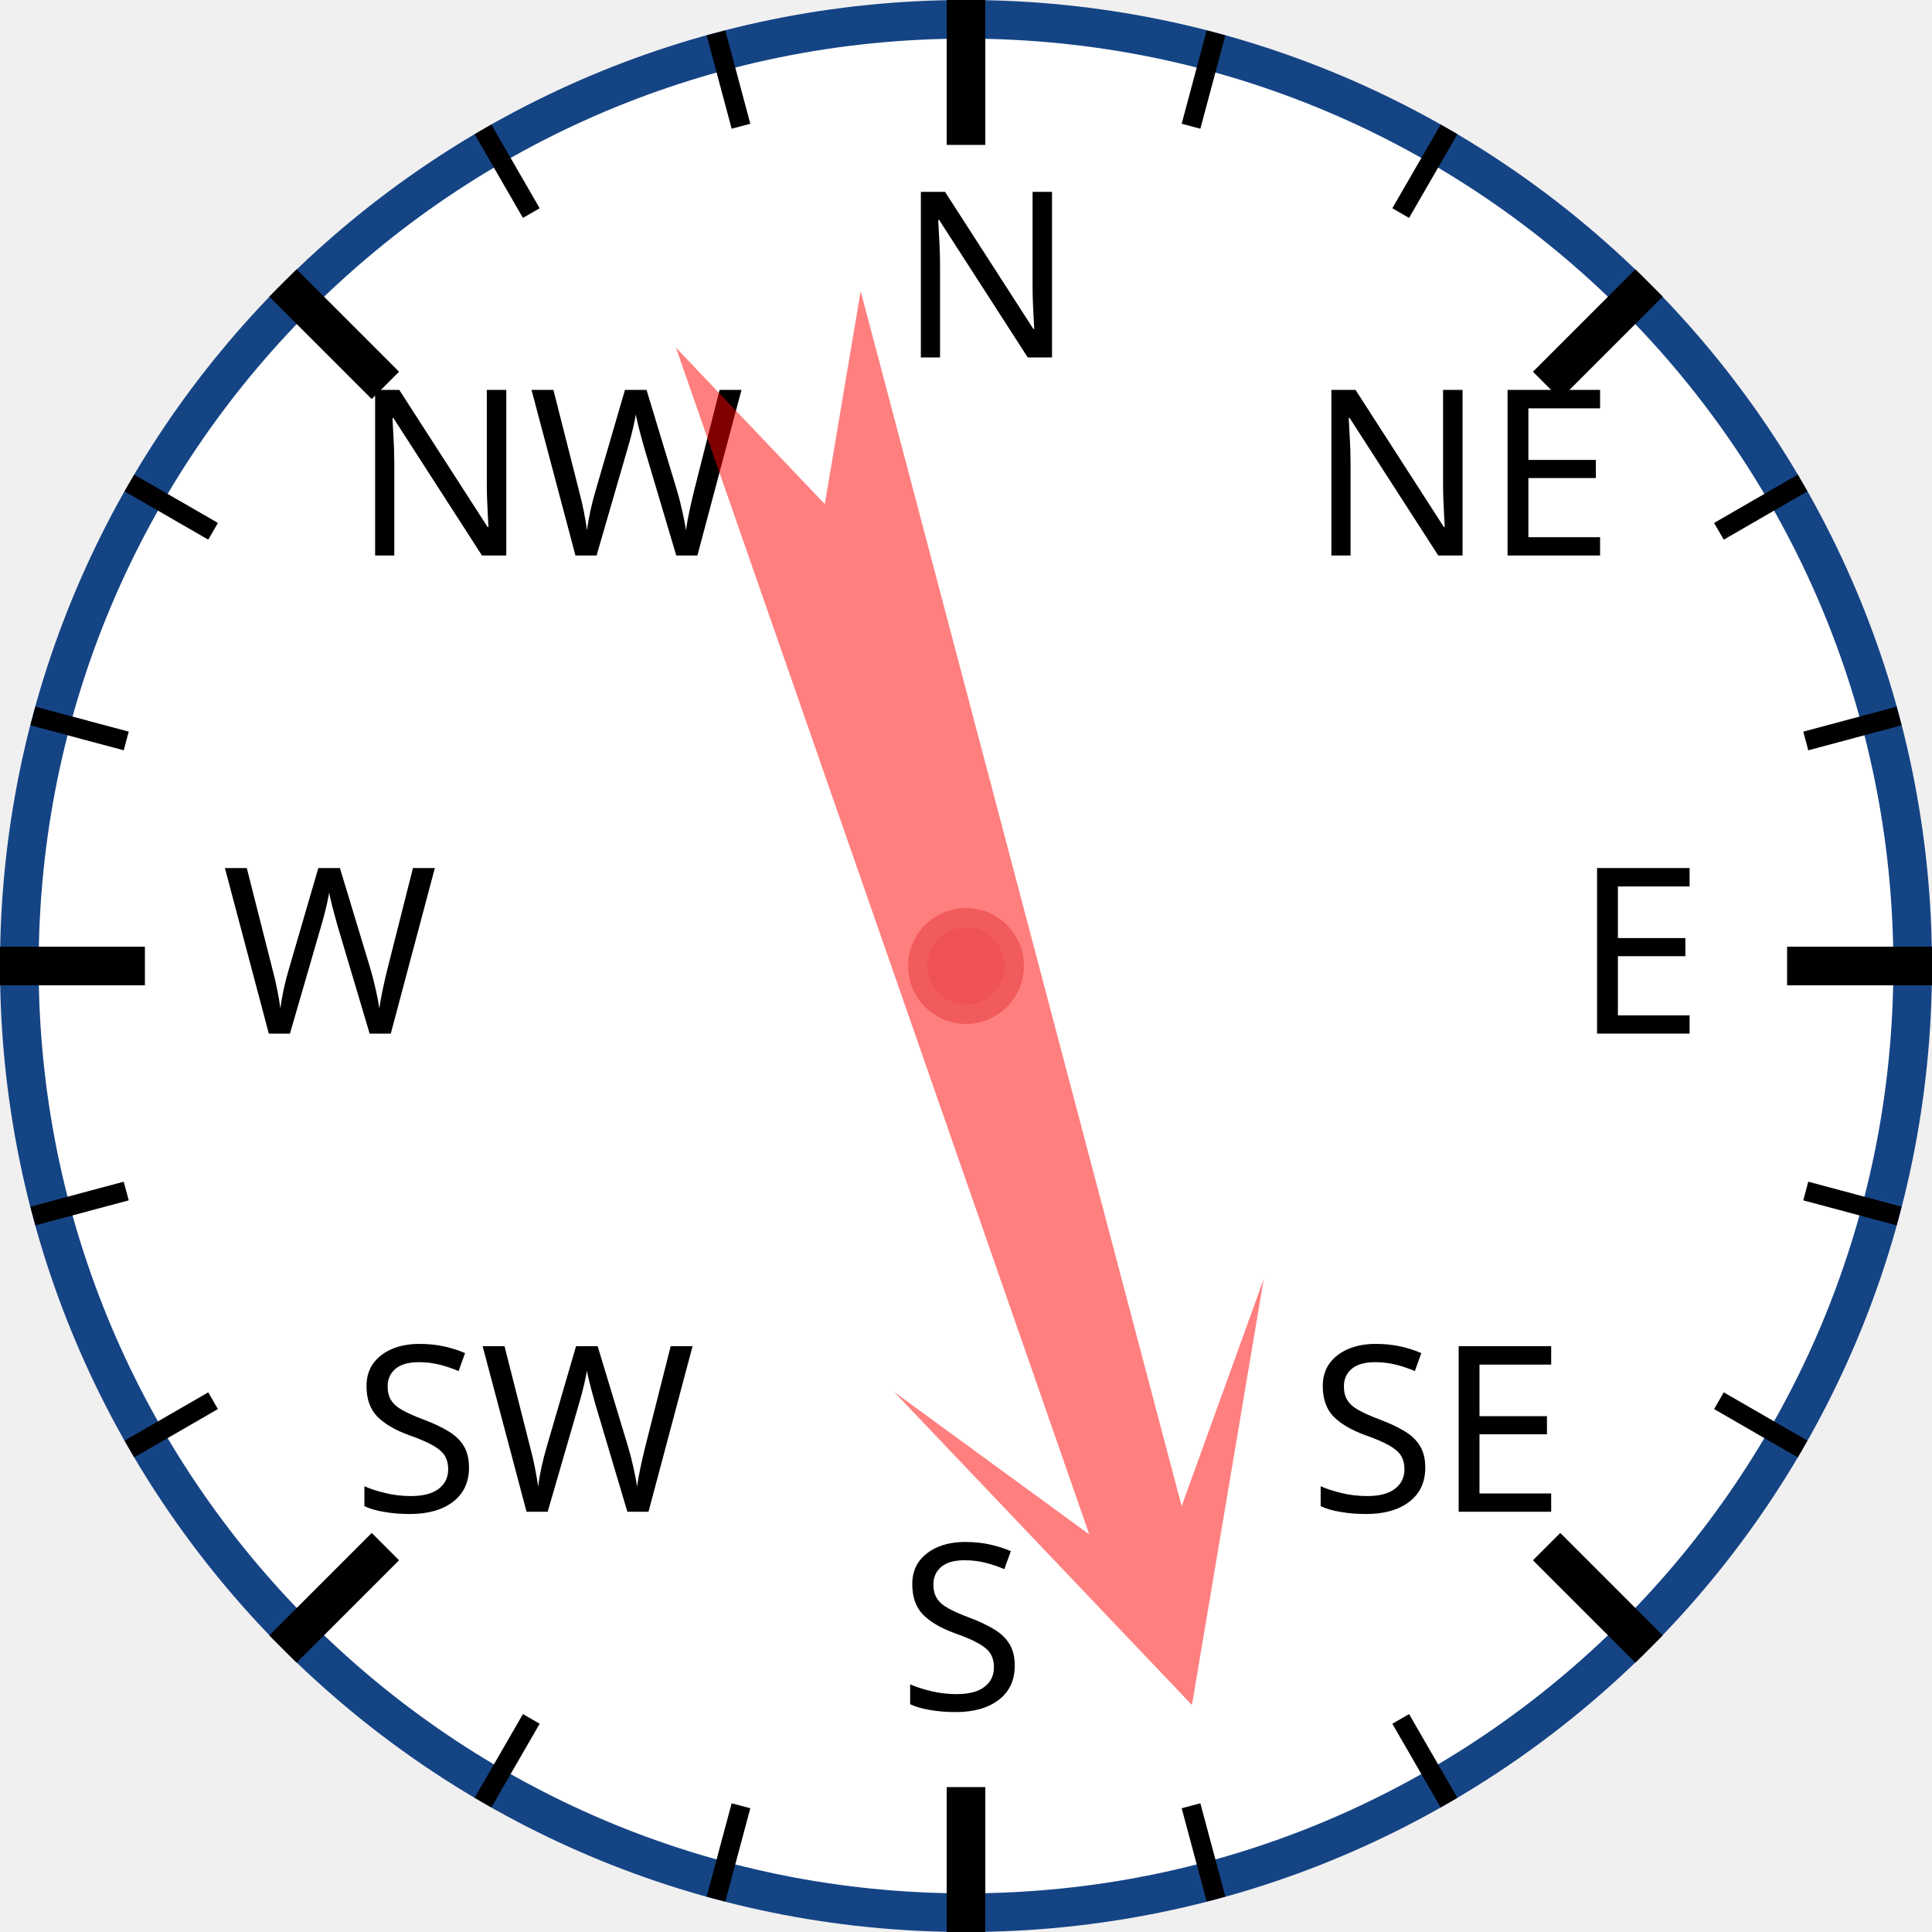
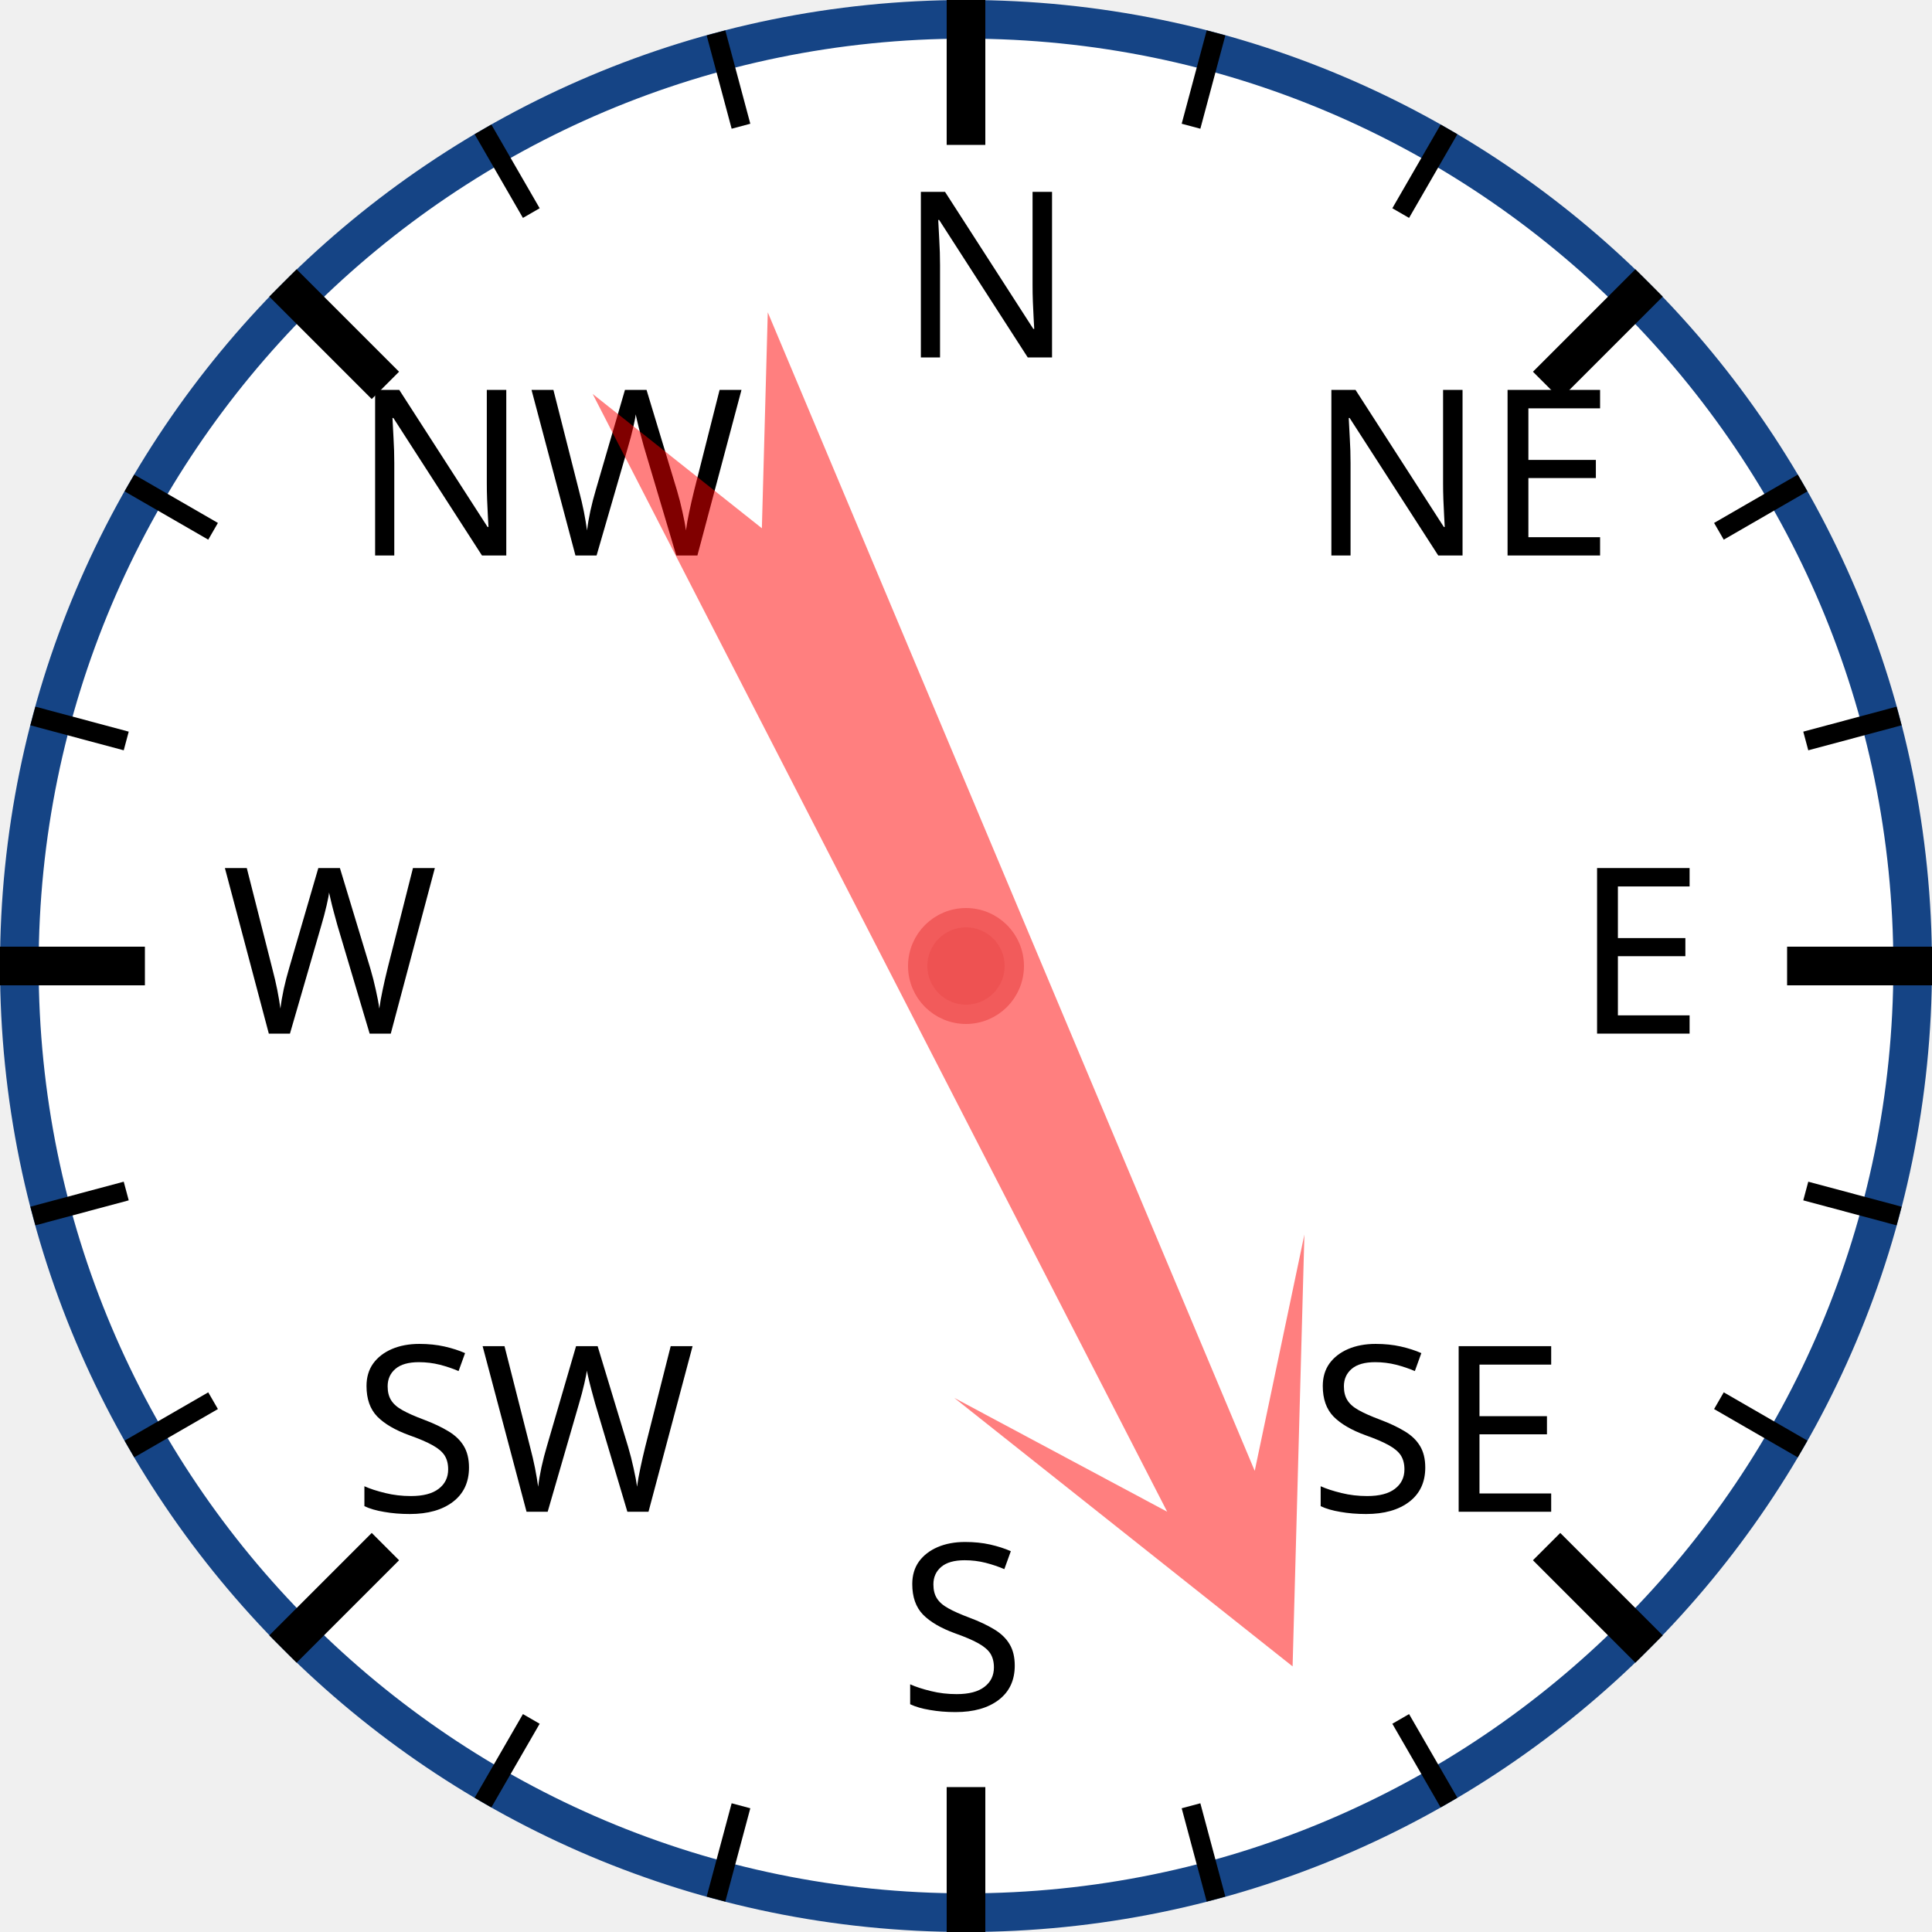
<svg xmlns="http://www.w3.org/2000/svg" width="120px" height="120px" viewBox="0 0 200 200">
  <circle cx="100" cy="100" r="98" style="fill: white; stroke: #154485; stroke-width: 4;" />
  <text x="93.0" y="37.0" style="font-family: sans-serif; font-size: 18pt;">N</text>
  <line x1="100.0" y1="0.0" x2="100.0" y2="15.0" style="stroke: black; stroke-width: 4;" />
  <line x1="74.118" y1="3.407" x2="76.706" y2="13.067" style="stroke: black; stroke-width: 2;" />
  <line x1="50" y1="13.397" x2="55" y2="22.058" style="stroke: black; stroke-width: 2;" />
  <text x="36.503" y="57.503" style="font-family: sans-serif; font-size: 18pt;">NW</text>
  <line x1="29.289" y1="29.289" x2="39.896" y2="39.896" style="stroke: black; stroke-width: 4;" />
  <line x1="13.397" y1="50" x2="22.058" y2="55" style="stroke: black; stroke-width: 2;" />
  <line x1="3.407" y1="74.118" x2="13.067" y2="76.706" style="stroke: black; stroke-width: 2;" />
  <text x="23.0" y="107.0" style="font-family: sans-serif; font-size: 18pt;">W</text>
  <line x1="0.0" y1="100.0" x2="15.0" y2="100.0" style="stroke: black; stroke-width: 4;" />
  <line x1="3.407" y1="125.882" x2="13.067" y2="123.294" style="stroke: black; stroke-width: 2;" />
  <line x1="13.397" y1="150" x2="22.058" y2="145" style="stroke: black; stroke-width: 2;" />
  <text x="36.503" y="156.497" style="font-family: sans-serif; font-size: 18pt;">SW</text>
  <line x1="29.289" y1="170.711" x2="39.896" y2="160.104" style="stroke: black; stroke-width: 4;" />
  <line x1="50" y1="186.603" x2="55" y2="177.942" style="stroke: black; stroke-width: 2;" />
  <line x1="74.118" y1="196.593" x2="76.706" y2="186.933" style="stroke: black; stroke-width: 2;" />
  <text x="93" y="177.0" style="font-family: sans-serif; font-size: 18pt;">S</text>
  <line x1="100" y1="200.0" x2="100" y2="185.0" style="stroke: black; stroke-width: 4;" />
  <line x1="125.882" y1="196.593" x2="123.294" y2="186.933" style="stroke: black; stroke-width: 2;" />
  <line x1="150.0" y1="186.603" x2="145.0" y2="177.942" style="stroke: black; stroke-width: 2;" />
  <text x="135.497" y="156.497" style="font-family: sans-serif; font-size: 18pt;">SE</text>
  <line x1="170.711" y1="170.711" x2="160.104" y2="160.104" style="stroke: black; stroke-width: 4;" />
  <line x1="186.603" y1="150" x2="177.942" y2="145" style="stroke: black; stroke-width: 2;" />
  <line x1="196.593" y1="125.882" x2="186.933" y2="123.294" style="stroke: black; stroke-width: 2;" />
  <text x="163.0" y="107" style="font-family: sans-serif; font-size: 18pt;">E</text>
  <line x1="200.0" y1="100" x2="185.0" y2="100" style="stroke: black; stroke-width: 4;" />
  <line x1="196.593" y1="74.118" x2="186.933" y2="76.706" style="stroke: black; stroke-width: 2;" />
  <line x1="186.603" y1="50" x2="177.942" y2="55" style="stroke: black; stroke-width: 2;" />
  <text x="135.497" y="57.503" style="font-family: sans-serif; font-size: 18pt;">NE</text>
  <line x1="170.711" y1="29.289" x2="160.104" y2="39.896" style="stroke: black; stroke-width: 4;" />
  <line x1="150" y1="13.397" x2="145" y2="22.058" style="stroke: black; stroke-width: 2;" />
  <line x1="125.882" y1="3.407" x2="123.294" y2="13.067" style="stroke: black; stroke-width: 2;" />
-   <polygon points="100 20 120 60 105 40 110 170 100 150 90 170 95 40 80 60" style="fill: red; fill-opacity: 0.5;" transform="rotate(163,100,100)" />
+   <polygon points="100 20 120 60 105 40 110 170 100 150 90 170 95 40 80 60" style="fill: red; fill-opacity: 0.5;" transform="rotate(155,100,100)" />
  <circle cx="100" cy="100" r="5" style="fill: #EE5252; stroke: #F25B5B; stroke-width: 2;" />
</svg>
